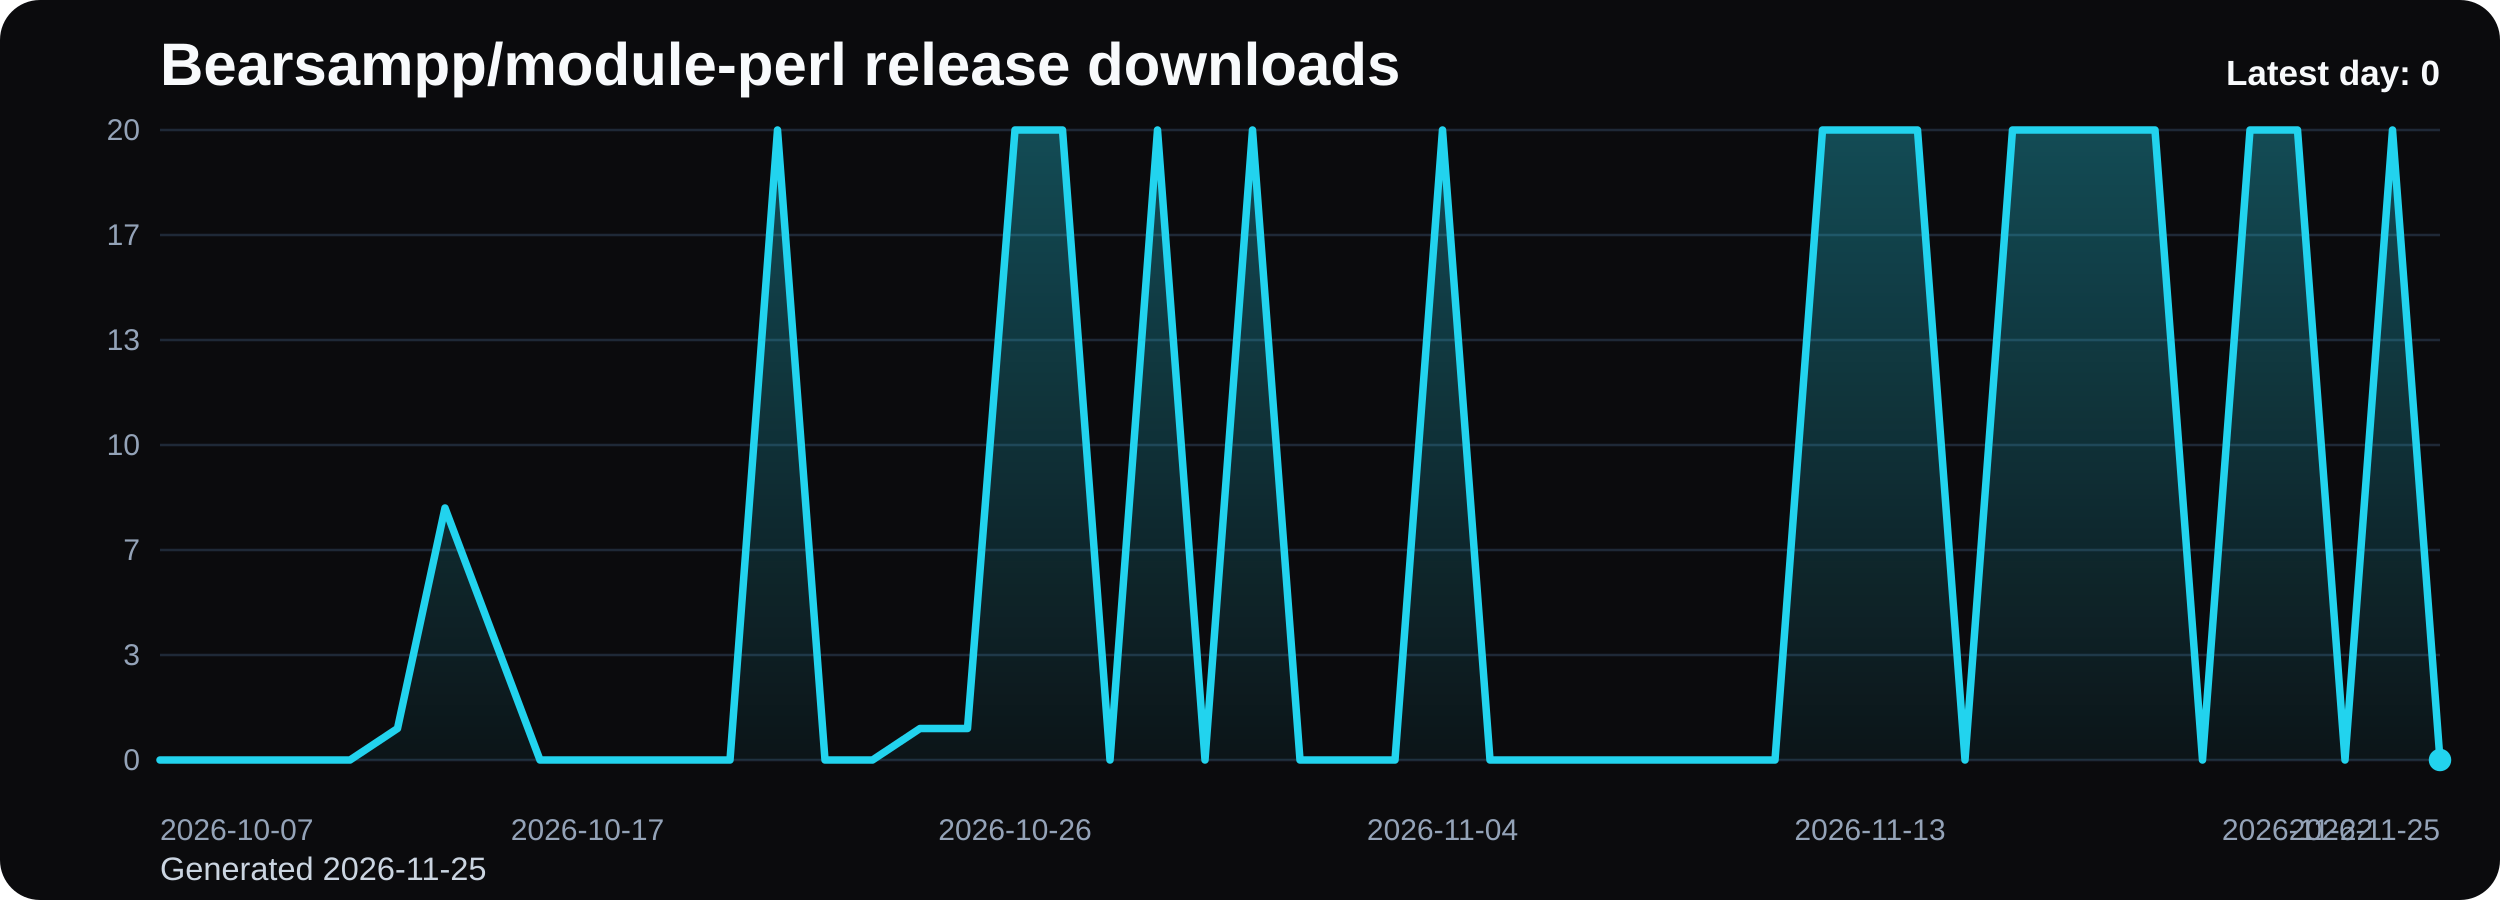
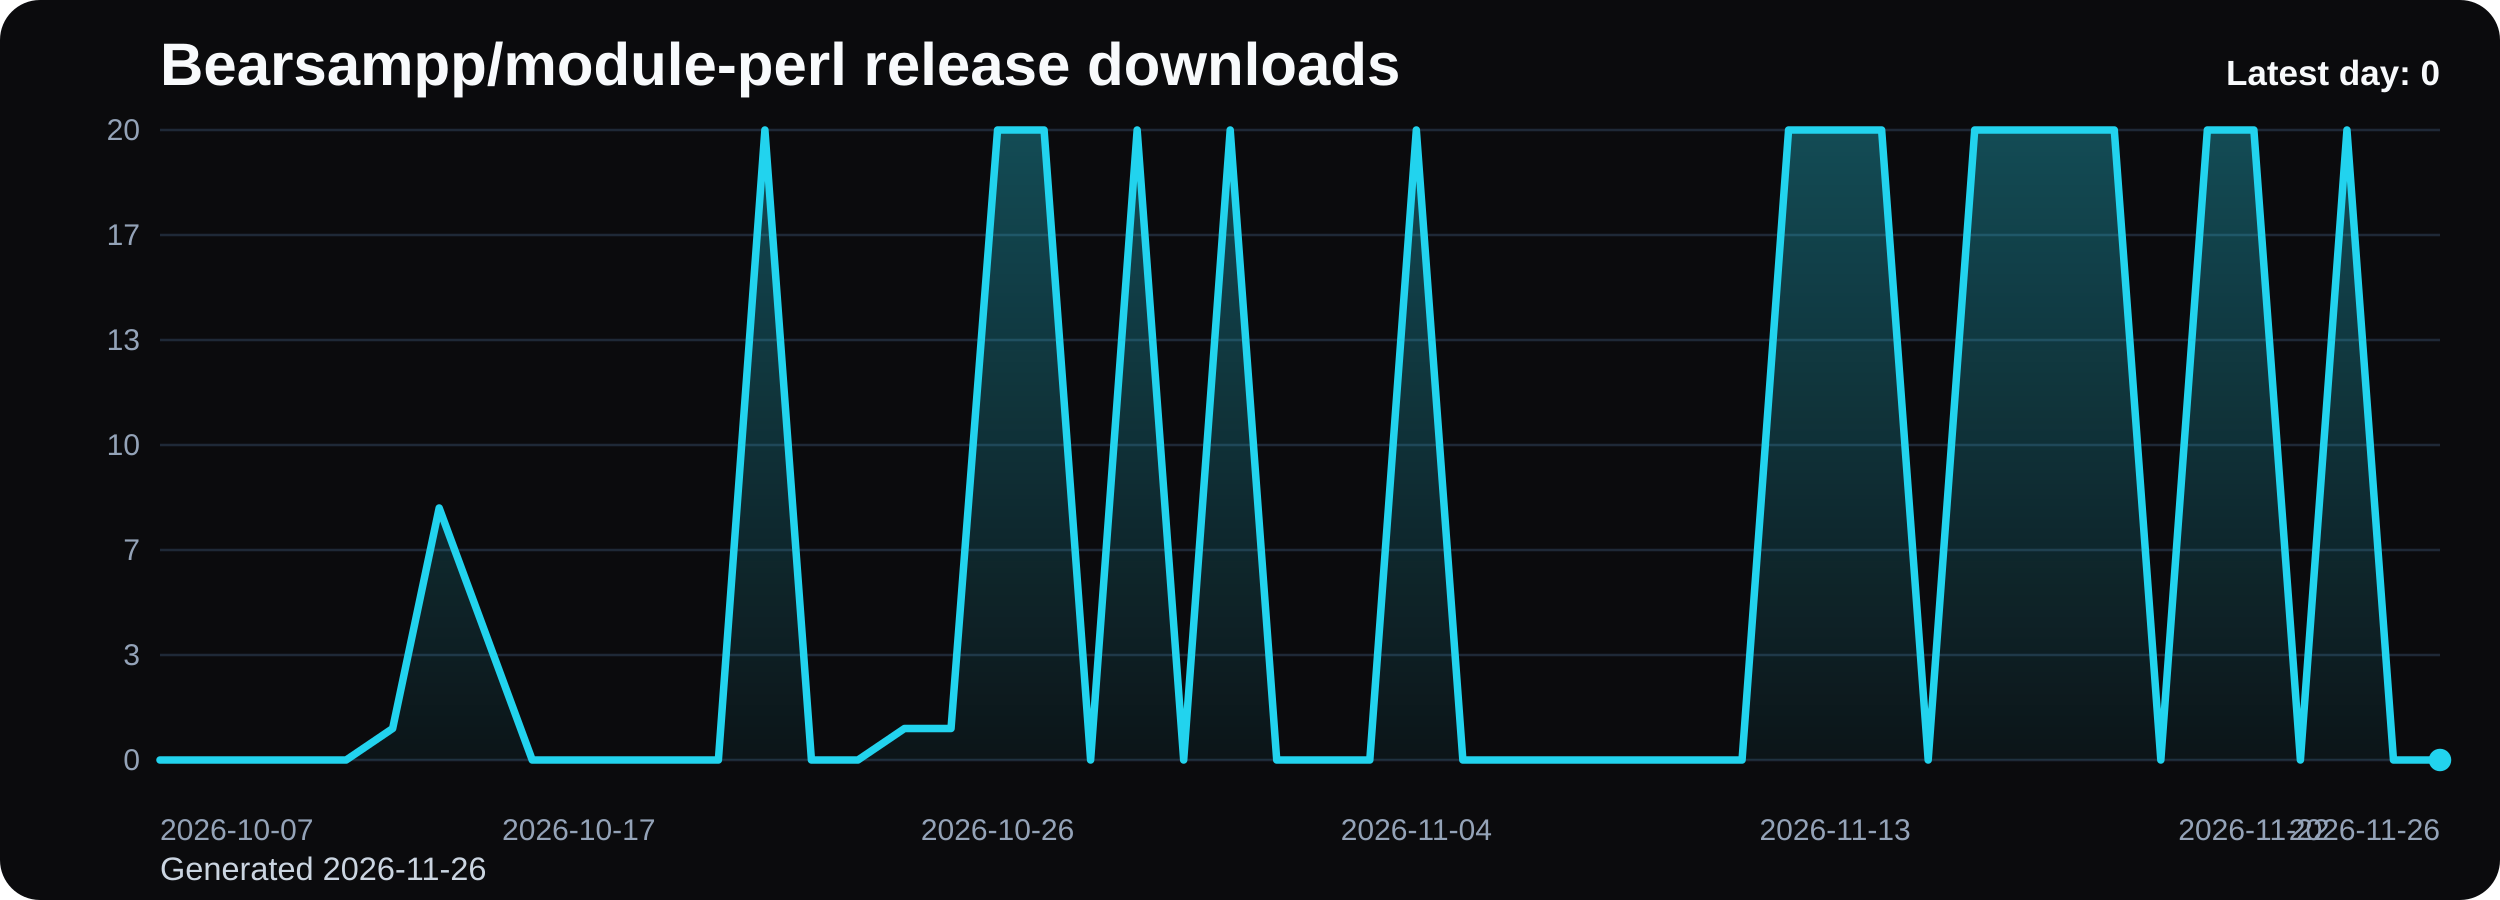
<svg xmlns="http://www.w3.org/2000/svg" viewBox="0 0 1000 360" role="img" aria-label="Bearsampp/module-perl release downloads chart">
  <defs>
    <linearGradient id="fill-daily-black" x1="0" y1="0" x2="0" y2="1">
      <stop offset="0%" stop-color="#22d3ee" stop-opacity="0.32" />
      <stop offset="100%" stop-color="#22d3ee" stop-opacity="0.05" />
    </linearGradient>
    <style>
      .bg { fill: #0b0b0d; }
      .title { font: 700 24px Arial, sans-serif; fill: #f8fafc; }
      .sub { font: 400 13px Arial, sans-serif; fill: #cbd5e1; }
      .grid { stroke: #1f2937; stroke-width: 1; }
      .axis { font: 400 12px Arial, sans-serif; fill: #94a3b8; }
      .line { fill: none; stroke: #22d3ee; stroke-width: 3; stroke-linecap: round; stroke-linejoin: round; }
      .dot { fill: #22d3ee; }
      .value { font: 600 11px Arial, sans-serif; fill: #cbd5e1; }
      .latest { font: 700 14px Arial, sans-serif; fill: #f8fafc; }
    </style>
  </defs>
  <rect class="bg" x="0" y="0" width="1000" height="360" rx="16" />
  <text class="title" x="64" y="34">Bearsampp/module-perl release downloads</text>
-   <text class="sub" x="64" y="352">Generated 2026-11-25</text>
+   <text class="sub" x="64" y="352">Generated 2026-11-26</text>
  <line x1="64" y1="52.00" x2="976" y2="52.00" class="grid" />
  <text x="56" y="56.00" text-anchor="end" class="axis">20</text>
  <line x1="64" y1="94.00" x2="976" y2="94.00" class="grid" />
  <text x="56" y="98.00" text-anchor="end" class="axis">17</text>
  <line x1="64" y1="136.00" x2="976" y2="136.00" class="grid" />
  <text x="56" y="140.00" text-anchor="end" class="axis">13</text>
  <line x1="64" y1="178.00" x2="976" y2="178.00" class="grid" />
  <text x="56" y="182.00" text-anchor="end" class="axis">10</text>
  <line x1="64" y1="220.00" x2="976" y2="220.00" class="grid" />
  <text x="56" y="224.00" text-anchor="end" class="axis">7</text>
  <line x1="64" y1="262.00" x2="976" y2="262.00" class="grid" />
  <text x="56" y="266.00" text-anchor="end" class="axis">3</text>
  <line x1="64" y1="304.00" x2="976" y2="304.00" class="grid" />
  <text x="56" y="308.00" text-anchor="end" class="axis">0</text>
-   <path d="M 64.00 304 L 64.00 304.00 L 83.00 304.00 L 102.00 304.00 L 121.00 304.00 L 140.00 304.00 L 159.00 291.40 L 178.00 203.20 L 197.00 253.60 L 216.00 304.00 L 235.00 304.00 L 254.00 304.00 L 273.00 304.00 L 292.00 304.00 L 311.00 52.00 L 330.00 304.00 L 349.00 304.00 L 368.00 291.40 L 387.00 291.40 L 406.00 52.00 L 425.00 52.00 L 444.00 304.00 L 463.00 52.00 L 482.00 304.00 L 501.00 52.00 L 520.00 304.00 L 539.00 304.00 L 558.00 304.00 L 577.00 52.00 L 596.00 304.00 L 615.00 304.00 L 634.00 304.00 L 653.00 304.00 L 672.00 304.00 L 691.00 304.00 L 710.00 304.00 L 729.00 52.00 L 748.00 52.00 L 767.00 52.00 L 786.00 304.00 L 805.00 52.00 L 824.00 52.00 L 843.00 52.00 L 862.00 52.00 L 881.00 304.00 L 900.00 52.00 L 919.00 52.00 L 938.00 304.00 L 957.00 52.00 L 976.00 304.00 L 976.00 304 Z" fill="url(#fill-daily-black)" />
-   <polyline class="line" points="64.00,304.00 83.00,304.00 102.00,304.00 121.00,304.00 140.00,304.00 159.00,291.40 178.00,203.20 197.00,253.60 216.00,304.00 235.00,304.00 254.00,304.00 273.00,304.00 292.00,304.00 311.00,52.00 330.00,304.00 349.00,304.00 368.00,291.40 387.00,291.40 406.00,52.00 425.00,52.00 444.00,304.00 463.00,52.00 482.00,304.00 501.00,52.00 520.00,304.00 539.00,304.00 558.00,304.00 577.00,52.00 596.00,304.00 615.00,304.00 634.00,304.00 653.00,304.00 672.00,304.00 691.00,304.00 710.00,304.00 729.00,52.00 748.00,52.00 767.00,52.00 786.00,304.00 805.00,52.00 824.00,52.00 843.00,52.00 862.00,52.00 881.00,304.00 900.00,52.00 919.00,52.00 938.00,304.00 957.00,52.00 976.00,304.00" />
+   <path d="M 64.00 304 L 64.00 304.00 L 82.61 304.00 L 101.22 304.00 L 119.84 304.00 L 138.45 304.00 L 157.06 291.40 L 175.67 203.20 L 194.29 253.60 L 212.90 304.00 L 231.51 304.00 L 250.12 304.00 L 268.73 304.00 L 287.35 304.00 L 305.96 52.00 L 324.57 304.00 L 343.18 304.00 L 361.80 291.40 L 380.41 291.40 L 399.02 52.00 L 417.63 52.00 L 436.24 304.00 L 454.86 52.00 L 473.47 304.00 L 492.08 52.00 L 510.69 304.00 L 529.31 304.00 L 547.92 304.00 L 566.53 52.00 L 585.14 304.00 L 603.76 304.00 L 622.37 304.00 L 640.98 304.00 L 659.59 304.00 L 678.20 304.00 L 696.82 304.00 L 715.43 52.00 L 734.04 52.00 L 752.65 52.00 L 771.27 304.00 L 789.88 52.00 L 808.49 52.00 L 827.10 52.00 L 845.71 52.00 L 864.33 304.00 L 882.94 52.00 L 901.55 52.00 L 920.16 304.00 L 938.78 52.00 L 957.39 304.00 L 976.00 304.00 L 976.00 304 Z" fill="url(#fill-daily-black)" />
+   <polyline class="line" points="64.00,304.00 82.61,304.00 101.22,304.00 119.84,304.00 138.45,304.00 157.06,291.40 175.67,203.20 194.29,253.60 212.90,304.00 231.51,304.00 250.12,304.00 268.73,304.00 287.35,304.00 305.96,52.00 324.57,304.00 343.18,304.00 361.80,291.40 380.41,291.40 399.02,52.00 417.63,52.00 436.24,304.00 454.86,52.00 473.47,304.00 492.08,52.00 510.69,304.00 529.31,304.00 547.92,304.00 566.53,52.00 585.14,304.00 603.76,304.00 622.37,304.00 640.98,304.00 659.59,304.00 678.20,304.00 696.82,304.00 715.43,52.00 734.04,52.00 752.65,52.00 771.27,304.00 789.88,52.00 808.49,52.00 827.10,52.00 845.71,52.00 864.33,304.00 882.94,52.00 901.55,52.00 920.16,304.00 938.78,52.00 957.39,304.00 976.00,304.00" />
  <circle class="dot" cx="976.00" cy="304.00" r="4.5" />
  <text class="axis" x="64.00" y="336" text-anchor="start">2026-10-07</text>
-   <text class="axis" x="235.00" y="336" text-anchor="middle">2026-10-17</text>
-   <text class="axis" x="406.00" y="336" text-anchor="middle">2026-10-26</text>
-   <text class="axis" x="577.00" y="336" text-anchor="middle">2026-11-04</text>
-   <text class="axis" x="748.00" y="336" text-anchor="middle">2026-11-13</text>
-   <text class="axis" x="919.00" y="336" text-anchor="middle">2026-11-22</text>
-   <text class="axis" x="976.00" y="336" text-anchor="end">2026-11-25</text>
+   <text class="axis" x="231.51" y="336" text-anchor="middle">2026-10-17</text>
+   <text class="axis" x="399.02" y="336" text-anchor="middle">2026-10-26</text>
+   <text class="axis" x="566.53" y="336" text-anchor="middle">2026-11-04</text>
+   <text class="axis" x="734.04" y="336" text-anchor="middle">2026-11-13</text>
+   <text class="axis" x="901.55" y="336" text-anchor="middle">2026-11-22</text>
+   <text class="axis" x="976.00" y="336" text-anchor="end">2026-11-26</text>
  <text class="latest" x="976" y="34" text-anchor="end">Latest day: 0</text>
</svg>
